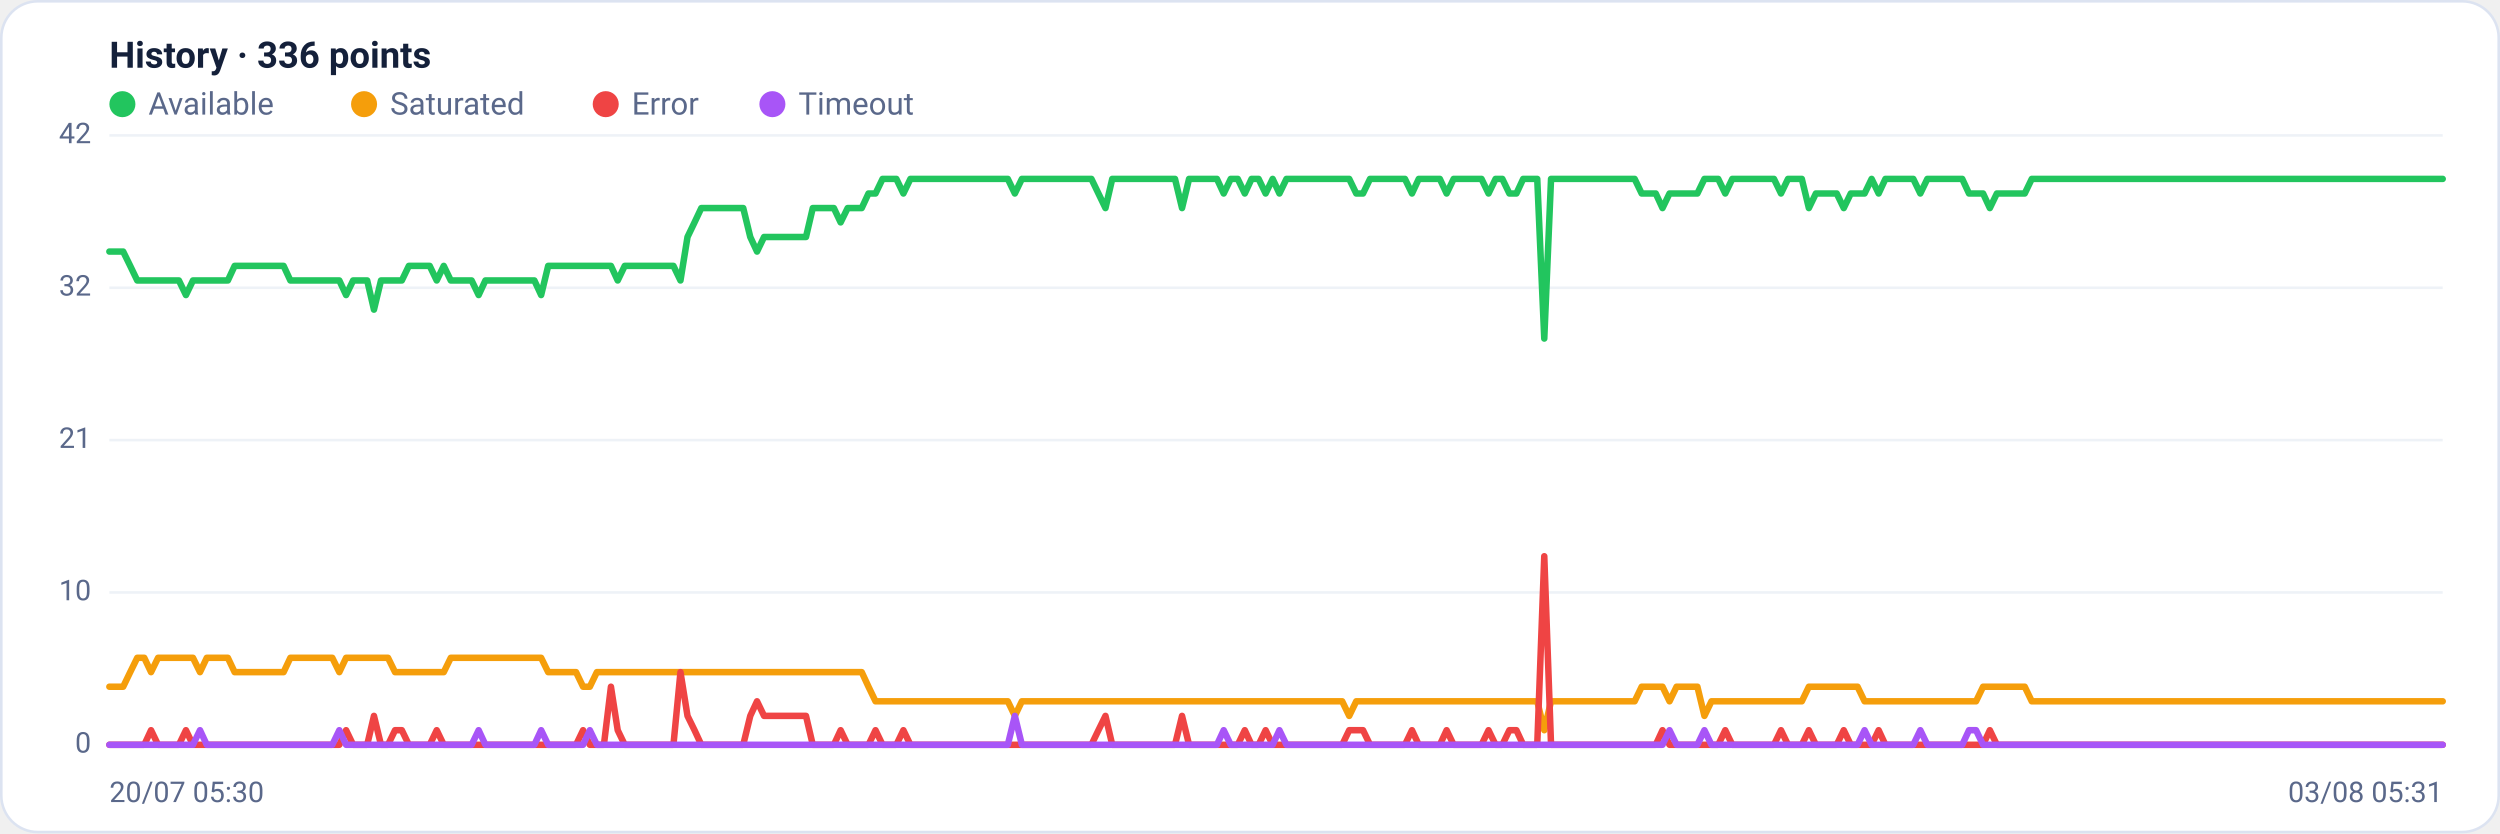
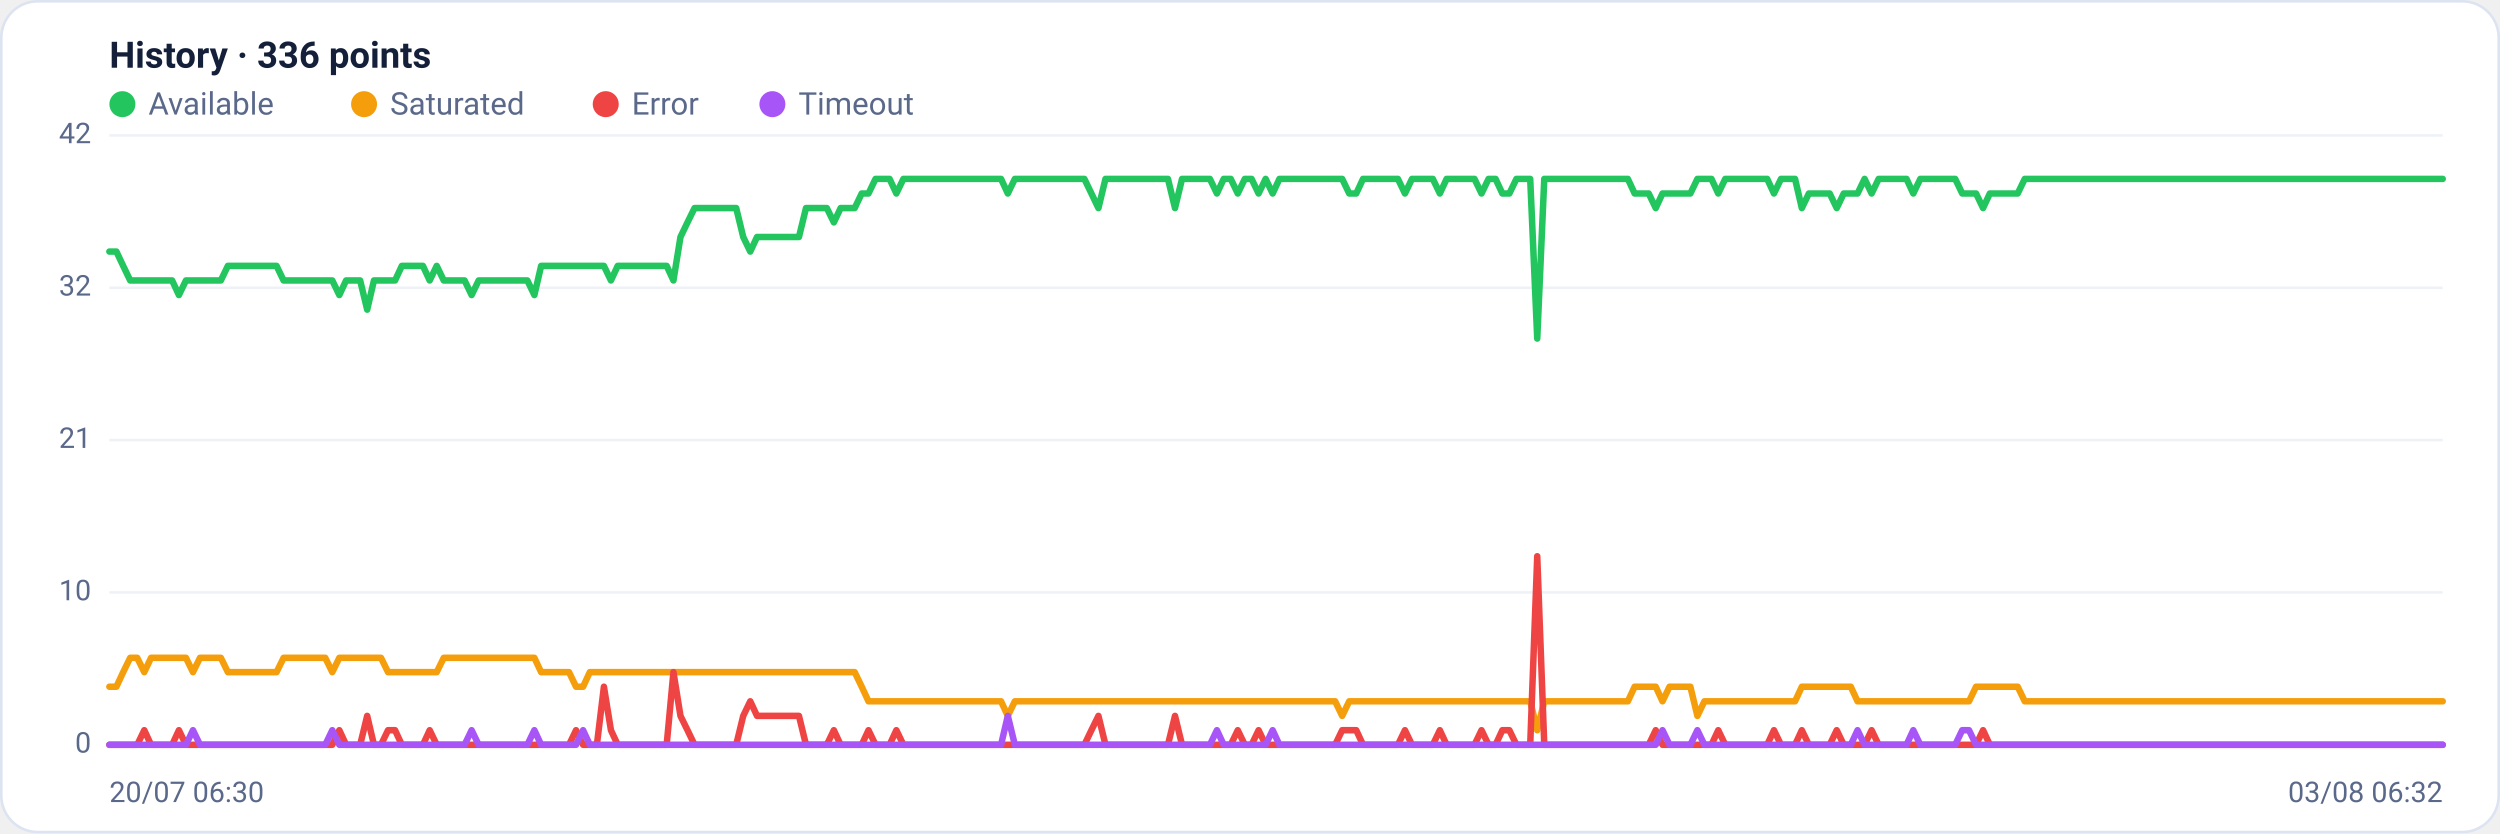
<svg xmlns="http://www.w3.org/2000/svg" viewBox="0 0 960 320" width="960" height="320" font-family="Segoe UI, system-ui, -apple-system, Roboto, Helvetica, Arial, sans-serif" role="img" aria-label="Availability history per region">
  <rect x="0.5" y="0.5" width="959" height="319" rx="14" fill="#ffffff" stroke="#dce3f1" />
  <text x="42" y="26" font-size="14" font-weight="600" fill="#14203a">History · 336 points</text>
  <circle cx="47" cy="40" r="5" fill="#22c55e" />
  <text x="57" y="44" font-size="12" fill="#5a688a">Available</text>
  <circle cx="139.8" cy="40" r="5" fill="#f59e0b" />
  <text x="149.8" y="44" font-size="12" fill="#5a688a">Saturated</text>
  <circle cx="232.6" cy="40" r="5" fill="#ef4444" />
  <text x="242.6" y="44" font-size="12" fill="#5a688a">Error</text>
  <circle cx="296.6" cy="40" r="5" fill="#a855f7" />
  <text x="306.6" y="44" font-size="12" fill="#5a688a">Timeout</text>
  <line x1="42" y1="286.0" x2="938" y2="286.0" stroke="#eef2f7" stroke-width="1" />
  <text x="35" y="289.0" text-anchor="end" font-size="11" fill="#5a688a">0</text>
  <line x1="42" y1="227.5" x2="938" y2="227.5" stroke="#eef2f7" stroke-width="1" />
  <text x="35" y="230.5" text-anchor="end" font-size="11" fill="#5a688a">10</text>
  <line x1="42" y1="169.0" x2="938" y2="169.0" stroke="#eef2f7" stroke-width="1" />
  <text x="35" y="172.0" text-anchor="end" font-size="11" fill="#5a688a">21</text>
  <line x1="42" y1="110.5" x2="938" y2="110.5" stroke="#eef2f7" stroke-width="1" />
  <text x="35" y="113.5" text-anchor="end" font-size="11" fill="#5a688a">32</text>
  <line x1="42" y1="52.0" x2="938" y2="52.0" stroke="#eef2f7" stroke-width="1" />
  <text x="35" y="55.0" text-anchor="end" font-size="11" fill="#5a688a">42</text>
-   <polyline fill="none" stroke="#22c55e" stroke-width="2.5" stroke-linejoin="round" stroke-linecap="round" points="42.0,96.6 44.7,96.6 47.3,96.6 50.0,102.1 52.7,107.7 55.4,107.7 58.0,107.7 60.7,107.7 63.4,107.7 66.1,107.7 68.7,107.7 71.4,113.3 74.1,107.7 76.8,107.7 79.4,107.7 82.1,107.7 84.8,107.7 87.5,107.7 90.1,102.1 92.8,102.1 95.5,102.1 98.2,102.1 100.8,102.1 103.5,102.1 106.2,102.1 108.9,102.1 111.5,107.7 114.2,107.7 116.9,107.7 119.6,107.7 122.2,107.7 124.9,107.7 127.6,107.7 130.3,107.7 132.9,113.3 135.6,107.7 138.3,107.7 141.0,107.7 143.6,118.9 146.3,107.7 149.0,107.7 151.7,107.7 154.3,107.7 157.0,102.1 159.7,102.1 162.4,102.1 165.0,102.1 167.7,107.7 170.4,102.1 173.1,107.7 175.7,107.7 178.4,107.7 181.1,107.7 183.8,113.3 186.4,107.7 189.1,107.7 191.8,107.7 194.5,107.7 197.1,107.7 199.8,107.7 202.5,107.7 205.2,107.7 207.8,113.3 210.5,102.1 213.2,102.1 215.9,102.1 218.5,102.1 221.2,102.1 223.9,102.1 226.5,102.1 229.2,102.1 231.9,102.1 234.6,102.1 237.2,107.7 239.9,102.1 242.6,102.1 245.3,102.1 247.9,102.1 250.6,102.1 253.3,102.1 256.0,102.1 258.6,102.1 261.3,107.7 264.0,91.0 266.7,85.4 269.3,79.9 272.0,79.9 274.7,79.9 277.4,79.9 280.0,79.9 282.7,79.9 285.4,79.9 288.1,91.0 290.7,96.6 293.4,91.0 296.1,91.0 298.8,91.0 301.4,91.0 304.1,91.0 306.8,91.0 309.5,91.0 312.1,79.9 314.8,79.9 317.5,79.9 320.2,79.9 322.8,85.4 325.5,79.9 328.2,79.9 330.9,79.9 333.5,74.3 336.2,74.3 338.9,68.7 341.6,68.7 344.2,68.7 346.9,74.3 349.6,68.7 352.3,68.7 354.9,68.7 357.6,68.7 360.3,68.7 363.0,68.7 365.6,68.7 368.3,68.7 371.0,68.7 373.7,68.7 376.3,68.7 379.0,68.7 381.7,68.7 384.4,68.7 387.0,68.7 389.7,74.3 392.4,68.7 395.1,68.7 397.7,68.7 400.4,68.7 403.1,68.7 405.7,68.7 408.4,68.7 411.1,68.7 413.8,68.7 416.4,68.7 419.1,68.7 421.8,74.3 424.5,79.9 427.1,68.7 429.8,68.7 432.5,68.7 435.2,68.7 437.8,68.7 440.5,68.7 443.2,68.7 445.9,68.7 448.5,68.7 451.2,68.7 453.9,79.9 456.6,68.7 459.2,68.7 461.9,68.7 464.6,68.7 467.3,68.7 469.9,74.3 472.6,68.7 475.3,68.7 478.0,74.3 480.6,68.7 483.3,68.7 486.0,74.3 488.7,68.7 491.3,74.3 494.0,68.7 496.7,68.7 499.4,68.7 502.0,68.7 504.7,68.7 507.4,68.7 510.1,68.7 512.7,68.7 515.4,68.7 518.1,68.7 520.8,74.3 523.4,74.3 526.1,68.7 528.8,68.7 531.5,68.7 534.1,68.7 536.8,68.7 539.5,68.7 542.2,74.3 544.8,68.7 547.5,68.7 550.2,68.7 552.9,68.7 555.5,74.3 558.2,68.7 560.9,68.7 563.6,68.7 566.2,68.7 568.9,68.7 571.6,74.3 574.3,68.7 576.9,68.7 579.6,74.3 582.3,74.3 584.9,68.7 587.6,68.7 590.3,68.7 593.0,130.0 595.6,68.7 598.3,68.7 601.0,68.7 603.7,68.7 606.3,68.7 609.0,68.7 611.7,68.7 614.4,68.7 617.0,68.7 619.7,68.7 622.4,68.7 625.1,68.7 627.7,68.7 630.4,74.3 633.1,74.3 635.8,74.3 638.4,79.9 641.1,74.3 643.8,74.3 646.5,74.3 649.1,74.3 651.8,74.3 654.5,68.7 657.2,68.7 659.8,68.7 662.5,74.3 665.2,68.7 667.9,68.7 670.5,68.7 673.2,68.7 675.9,68.7 678.6,68.7 681.2,68.7 683.9,74.3 686.6,68.7 689.3,68.7 691.9,68.7 694.6,79.9 697.3,74.3 700.0,74.3 702.6,74.3 705.3,74.3 708.0,79.9 710.7,74.3 713.3,74.3 716.0,74.3 718.7,68.7 721.4,74.3 724.0,68.7 726.7,68.7 729.4,68.7 732.1,68.7 734.7,68.7 737.4,74.3 740.1,68.7 742.8,68.7 745.4,68.7 748.1,68.7 750.8,68.7 753.5,68.7 756.1,74.3 758.8,74.3 761.5,74.3 764.1,79.9 766.8,74.3 769.5,74.3 772.2,74.3 774.8,74.3 777.5,74.3 780.2,68.7 782.9,68.7 785.5,68.7 788.2,68.7 790.9,68.7 793.6,68.7 796.2,68.7 798.9,68.7 801.6,68.7 804.3,68.7 806.9,68.7 809.6,68.7 812.3,68.7 815.0,68.7 817.6,68.7 820.3,68.7 823.0,68.7 825.7,68.7 828.3,68.7 831.0,68.7 833.7,68.7 836.4,68.7 839.0,68.7 841.7,68.7 844.4,68.7 847.1,68.7 849.7,68.7 852.4,68.7 855.1,68.7 857.8,68.7 860.4,68.7 863.1,68.7 865.8,68.7 868.5,68.7 871.1,68.7 873.8,68.7 876.5,68.7 879.2,68.7 881.8,68.7 884.5,68.7 887.2,68.7 889.9,68.7 892.5,68.7 895.2,68.7 897.9,68.7 900.6,68.7 903.2,68.7 905.9,68.7 908.6,68.7 911.3,68.7 913.9,68.7 916.6,68.7 919.3,68.7 922.0,68.7 924.6,68.7 927.3,68.7 930.0,68.7 932.7,68.7 935.3,68.7 938.0,68.7" />
-   <polyline fill="none" stroke="#f59e0b" stroke-width="2.5" stroke-linejoin="round" stroke-linecap="round" points="42.0,263.7 44.7,263.7 47.3,263.7 50.0,258.1 52.7,252.6 55.4,252.6 58.0,258.1 60.7,252.6 63.4,252.6 66.1,252.6 68.7,252.6 71.4,252.6 74.1,252.6 76.8,258.1 79.4,252.6 82.1,252.6 84.8,252.6 87.5,252.6 90.1,258.1 92.8,258.1 95.5,258.1 98.2,258.1 100.8,258.1 103.5,258.1 106.2,258.1 108.9,258.1 111.5,252.6 114.2,252.6 116.9,252.6 119.6,252.6 122.2,252.6 124.9,252.6 127.6,252.6 130.3,258.1 132.9,252.6 135.6,252.6 138.3,252.6 141.0,252.6 143.6,252.6 146.3,252.6 149.0,252.6 151.7,258.1 154.3,258.1 157.0,258.1 159.7,258.1 162.4,258.1 165.0,258.1 167.7,258.1 170.4,258.1 173.1,252.6 175.7,252.6 178.4,252.6 181.1,252.6 183.8,252.6 186.4,252.6 189.1,252.6 191.8,252.6 194.5,252.6 197.1,252.6 199.8,252.6 202.5,252.6 205.2,252.6 207.8,252.6 210.5,258.1 213.2,258.1 215.9,258.1 218.5,258.1 221.2,258.1 223.9,263.7 226.5,263.7 229.2,258.1 231.9,258.1 234.6,258.1 237.2,258.1 239.9,258.1 242.6,258.1 245.3,258.1 247.9,258.1 250.6,258.1 253.3,258.1 256.0,258.1 258.6,258.1 261.3,258.1 264.0,258.1 266.7,258.1 269.3,258.1 272.0,258.1 274.7,258.1 277.4,258.1 280.0,258.1 282.7,258.1 285.4,258.1 288.1,258.1 290.7,258.1 293.4,258.1 296.1,258.1 298.8,258.1 301.4,258.1 304.1,258.1 306.8,258.1 309.5,258.1 312.1,258.1 314.8,258.1 317.5,258.1 320.2,258.1 322.8,258.1 325.5,258.1 328.2,258.1 330.9,258.1 333.5,263.7 336.2,269.3 338.9,269.3 341.6,269.3 344.2,269.3 346.9,269.3 349.6,269.3 352.3,269.3 354.9,269.3 357.6,269.3 360.3,269.3 363.0,269.3 365.6,269.3 368.3,269.3 371.0,269.3 373.7,269.3 376.3,269.3 379.0,269.3 381.7,269.3 384.4,269.3 387.0,269.3 389.7,274.9 392.4,269.3 395.1,269.3 397.7,269.3 400.4,269.3 403.1,269.3 405.7,269.3 408.4,269.3 411.1,269.3 413.8,269.3 416.4,269.3 419.1,269.3 421.8,269.3 424.5,269.3 427.1,269.3 429.8,269.3 432.5,269.3 435.2,269.3 437.8,269.3 440.5,269.3 443.2,269.3 445.9,269.3 448.5,269.3 451.2,269.3 453.9,269.3 456.6,269.3 459.2,269.3 461.9,269.3 464.6,269.3 467.3,269.3 469.9,269.3 472.6,269.3 475.3,269.3 478.0,269.3 480.6,269.3 483.3,269.3 486.0,269.3 488.7,269.3 491.3,269.3 494.0,269.3 496.7,269.3 499.4,269.3 502.0,269.3 504.7,269.3 507.4,269.3 510.1,269.3 512.7,269.3 515.4,269.3 518.1,274.9 520.8,269.3 523.4,269.3 526.1,269.3 528.8,269.3 531.5,269.3 534.1,269.3 536.8,269.3 539.5,269.3 542.2,269.3 544.8,269.3 547.5,269.3 550.2,269.3 552.9,269.3 555.5,269.3 558.2,269.3 560.9,269.3 563.6,269.3 566.2,269.3 568.9,269.3 571.6,269.3 574.3,269.3 576.9,269.3 579.6,269.3 582.3,269.3 584.9,269.3 587.6,269.3 590.3,269.3 593.0,280.4 595.6,269.3 598.3,269.3 601.0,269.3 603.7,269.3 606.3,269.3 609.0,269.3 611.7,269.3 614.4,269.3 617.0,269.3 619.7,269.3 622.4,269.3 625.1,269.3 627.7,269.3 630.4,263.7 633.1,263.7 635.8,263.7 638.4,263.7 641.1,269.3 643.8,263.7 646.5,263.7 649.1,263.7 651.8,263.7 654.5,274.9 657.2,269.3 659.8,269.3 662.5,269.3 665.2,269.3 667.9,269.3 670.5,269.3 673.2,269.3 675.9,269.3 678.6,269.3 681.2,269.3 683.9,269.3 686.6,269.3 689.3,269.3 691.9,269.3 694.6,263.7 697.3,263.7 700.0,263.7 702.6,263.7 705.3,263.7 708.0,263.7 710.7,263.7 713.3,263.7 716.0,269.3 718.7,269.3 721.4,269.3 724.0,269.3 726.7,269.3 729.4,269.3 732.1,269.3 734.7,269.3 737.4,269.3 740.1,269.3 742.8,269.3 745.4,269.3 748.1,269.3 750.8,269.3 753.5,269.3 756.1,269.3 758.8,269.3 761.5,263.7 764.1,263.7 766.8,263.7 769.5,263.7 772.2,263.7 774.8,263.7 777.5,263.7 780.2,269.3 782.9,269.3 785.5,269.3 788.2,269.3 790.9,269.3 793.6,269.3 796.2,269.3 798.9,269.3 801.6,269.3 804.3,269.3 806.9,269.3 809.6,269.3 812.3,269.3 815.0,269.3 817.6,269.3 820.3,269.3 823.0,269.3 825.7,269.3 828.3,269.3 831.0,269.3 833.7,269.3 836.4,269.3 839.0,269.3 841.7,269.3 844.4,269.3 847.1,269.3 849.7,269.3 852.4,269.3 855.1,269.3 857.8,269.3 860.4,269.3 863.1,269.3 865.8,269.3 868.5,269.3 871.1,269.3 873.8,269.3 876.5,269.3 879.2,269.3 881.8,269.3 884.5,269.3 887.2,269.3 889.9,269.3 892.5,269.3 895.2,269.3 897.9,269.3 900.6,269.3 903.2,269.3 905.9,269.3 908.6,269.3 911.3,269.3 913.9,269.3 916.6,269.3 919.3,269.3 922.0,269.3 924.6,269.3 927.3,269.3 930.0,269.3 932.7,269.3 935.3,269.3 938.0,269.3" />
-   <polyline fill="none" stroke="#ef4444" stroke-width="2.5" stroke-linejoin="round" stroke-linecap="round" points="42.0,286.0 44.7,286.0 47.3,286.0 50.0,286.0 52.7,286.0 55.4,286.0 58.0,280.4 60.7,286.0 63.4,286.0 66.1,286.0 68.7,286.0 71.4,280.4 74.1,286.0 76.8,286.0 79.4,286.0 82.1,286.0 84.8,286.0 87.5,286.0 90.1,286.0 92.8,286.0 95.5,286.0 98.2,286.0 100.8,286.0 103.5,286.0 106.2,286.0 108.9,286.0 111.5,286.0 114.2,286.0 116.9,286.0 119.6,286.0 122.2,286.0 124.9,286.0 127.6,286.0 130.3,286.0 132.9,280.4 135.6,286.0 138.3,286.0 141.0,286.0 143.6,274.9 146.3,286.0 149.0,286.0 151.7,280.4 154.3,280.4 157.0,286.0 159.7,286.0 162.4,286.0 165.0,286.0 167.7,280.4 170.4,286.0 173.1,286.0 175.7,286.0 178.4,286.0 181.1,286.0 183.8,286.0 186.4,286.0 189.1,286.0 191.8,286.0 194.5,286.0 197.1,286.0 199.8,286.0 202.5,286.0 205.2,286.0 207.8,286.0 210.5,286.0 213.2,286.0 215.9,286.0 218.5,286.0 221.2,286.0 223.9,280.4 226.5,286.0 229.2,286.0 231.9,286.0 234.6,263.7 237.2,280.4 239.9,286.0 242.6,286.0 245.3,286.0 247.9,286.0 250.6,286.0 253.3,286.0 256.0,286.0 258.6,286.0 261.3,258.1 264.0,274.9 266.7,280.4 269.3,286.0 272.0,286.0 274.7,286.0 277.4,286.0 280.0,286.0 282.7,286.0 285.4,286.0 288.1,274.9 290.7,269.3 293.4,274.9 296.1,274.9 298.8,274.9 301.4,274.9 304.1,274.9 306.8,274.9 309.5,274.9 312.1,286.0 314.8,286.0 317.5,286.0 320.2,286.0 322.8,280.4 325.5,286.0 328.2,286.0 330.9,286.0 333.5,286.0 336.2,280.4 338.9,286.0 341.6,286.0 344.2,286.0 346.9,280.4 349.6,286.0 352.3,286.0 354.9,286.0 357.6,286.0 360.3,286.0 363.0,286.0 365.6,286.0 368.3,286.0 371.0,286.0 373.7,286.0 376.3,286.0 379.0,286.0 381.7,286.0 384.4,286.0 387.0,286.0 389.7,286.0 392.4,286.0 395.1,286.0 397.7,286.0 400.4,286.0 403.1,286.0 405.7,286.0 408.4,286.0 411.1,286.0 413.8,286.0 416.4,286.0 419.1,286.0 421.8,280.4 424.5,274.9 427.1,286.0 429.8,286.0 432.5,286.0 435.2,286.0 437.8,286.0 440.5,286.0 443.2,286.0 445.9,286.0 448.5,286.0 451.2,286.0 453.9,274.9 456.6,286.0 459.2,286.0 461.9,286.0 464.6,286.0 467.3,286.0 469.9,286.0 472.6,286.0 475.3,286.0 478.0,280.4 480.6,286.0 483.3,286.0 486.0,280.4 488.7,286.0 491.3,286.0 494.0,286.0 496.7,286.0 499.4,286.0 502.0,286.0 504.7,286.0 507.4,286.0 510.1,286.0 512.7,286.0 515.4,286.0 518.1,280.4 520.8,280.4 523.4,280.4 526.1,286.0 528.8,286.0 531.5,286.0 534.1,286.0 536.8,286.0 539.5,286.0 542.2,280.4 544.8,286.0 547.5,286.0 550.2,286.0 552.9,286.0 555.5,280.4 558.2,286.0 560.9,286.0 563.6,286.0 566.2,286.0 568.9,286.0 571.6,280.4 574.3,286.0 576.9,286.0 579.6,280.4 582.3,280.4 584.9,286.0 587.6,286.0 590.3,286.0 593.0,213.6 595.6,286.0 598.3,286.0 601.0,286.0 603.7,286.0 606.3,286.0 609.0,286.0 611.7,286.0 614.4,286.0 617.0,286.0 619.7,286.0 622.4,286.0 625.1,286.0 627.7,286.0 630.4,286.0 633.1,286.0 635.8,286.0 638.4,280.4 641.1,286.0 643.8,286.0 646.5,286.0 649.1,286.0 651.8,286.0 654.5,286.0 657.2,286.0 659.8,286.0 662.5,280.4 665.2,286.0 667.9,286.0 670.5,286.0 673.2,286.0 675.9,286.0 678.6,286.0 681.2,286.0 683.9,280.4 686.6,286.0 689.3,286.0 691.9,286.0 694.6,280.4 697.3,286.0 700.0,286.0 702.6,286.0 705.3,286.0 708.0,280.4 710.7,286.0 713.3,286.0 716.0,286.0 718.7,286.0 721.4,280.4 724.0,286.0 726.7,286.0 729.4,286.0 732.1,286.0 734.7,286.0 737.4,286.0 740.1,286.0 742.8,286.0 745.4,286.0 748.1,286.0 750.8,286.0 753.5,286.0 756.1,286.0 758.8,286.0 761.5,286.0 764.1,280.4 766.8,286.0 769.5,286.0 772.2,286.0 774.8,286.0 777.5,286.0 780.2,286.0 782.9,286.0 785.5,286.0 788.2,286.0 790.9,286.0 793.6,286.0 796.2,286.0 798.9,286.0 801.6,286.0 804.3,286.0 806.9,286.0 809.6,286.0 812.3,286.0 815.0,286.0 817.6,286.0 820.3,286.0 823.0,286.0 825.7,286.0 828.3,286.0 831.0,286.0 833.7,286.0 836.4,286.0 839.0,286.0 841.7,286.0 844.4,286.0 847.1,286.0 849.7,286.0 852.4,286.0 855.1,286.0 857.8,286.0 860.4,286.0 863.1,286.0 865.8,286.0 868.5,286.0 871.1,286.0 873.8,286.0 876.5,286.0 879.2,286.0 881.8,286.0 884.5,286.0 887.2,286.0 889.9,286.0 892.5,286.0 895.2,286.0 897.9,286.0 900.6,286.0 903.2,286.0 905.9,286.0 908.6,286.0 911.3,286.0 913.9,286.0 916.6,286.0 919.3,286.0 922.0,286.0 924.6,286.0 927.3,286.0 930.0,286.0 932.7,286.0 935.3,286.0 938.0,286.0" />
-   <polyline fill="none" stroke="#a855f7" stroke-width="2.5" stroke-linejoin="round" stroke-linecap="round" points="42.0,286.0 44.7,286.0 47.3,286.0 50.0,286.0 52.7,286.0 55.4,286.0 58.0,286.0 60.7,286.0 63.4,286.0 66.1,286.0 68.7,286.0 71.4,286.0 74.1,286.0 76.8,280.4 79.4,286.0 82.1,286.0 84.8,286.0 87.5,286.0 90.1,286.0 92.8,286.0 95.5,286.0 98.2,286.0 100.8,286.0 103.5,286.0 106.2,286.0 108.9,286.0 111.5,286.0 114.2,286.0 116.9,286.0 119.6,286.0 122.2,286.0 124.9,286.0 127.6,286.0 130.3,280.4 132.9,286.0 135.6,286.0 138.3,286.0 141.0,286.0 143.6,286.0 146.3,286.0 149.0,286.0 151.7,286.0 154.3,286.0 157.0,286.0 159.7,286.0 162.4,286.0 165.0,286.0 167.7,286.0 170.4,286.0 173.1,286.0 175.7,286.0 178.4,286.0 181.1,286.0 183.8,280.4 186.4,286.0 189.1,286.0 191.8,286.0 194.5,286.0 197.1,286.0 199.8,286.0 202.5,286.0 205.2,286.0 207.8,280.4 210.5,286.0 213.2,286.0 215.9,286.0 218.5,286.0 221.2,286.0 223.9,286.0 226.5,280.4 229.2,286.0 231.9,286.0 234.6,286.0 237.2,286.0 239.9,286.0 242.6,286.0 245.3,286.0 247.9,286.0 250.6,286.0 253.3,286.0 256.0,286.0 258.6,286.0 261.3,286.0 264.0,286.0 266.7,286.0 269.3,286.0 272.0,286.0 274.7,286.0 277.4,286.0 280.0,286.0 282.7,286.0 285.4,286.0 288.1,286.0 290.7,286.0 293.4,286.0 296.1,286.0 298.8,286.0 301.4,286.0 304.1,286.0 306.8,286.0 309.5,286.0 312.1,286.0 314.8,286.0 317.5,286.0 320.2,286.0 322.8,286.0 325.5,286.0 328.2,286.0 330.9,286.0 333.5,286.0 336.2,286.0 338.9,286.0 341.6,286.0 344.2,286.0 346.9,286.0 349.6,286.0 352.3,286.0 354.9,286.0 357.6,286.0 360.3,286.0 363.0,286.0 365.6,286.0 368.3,286.0 371.0,286.0 373.7,286.0 376.3,286.0 379.0,286.0 381.7,286.0 384.4,286.0 387.0,286.0 389.7,274.9 392.4,286.0 395.1,286.0 397.7,286.0 400.4,286.0 403.1,286.0 405.7,286.0 408.4,286.0 411.1,286.0 413.8,286.0 416.4,286.0 419.1,286.0 421.8,286.0 424.5,286.0 427.1,286.0 429.8,286.0 432.5,286.0 435.2,286.0 437.8,286.0 440.5,286.0 443.2,286.0 445.9,286.0 448.5,286.0 451.2,286.0 453.9,286.0 456.6,286.0 459.2,286.0 461.9,286.0 464.6,286.0 467.3,286.0 469.9,280.4 472.6,286.0 475.3,286.0 478.0,286.0 480.6,286.0 483.3,286.0 486.0,286.0 488.7,286.0 491.3,280.4 494.0,286.0 496.7,286.0 499.4,286.0 502.0,286.0 504.7,286.0 507.4,286.0 510.1,286.0 512.7,286.0 515.4,286.0 518.1,286.0 520.8,286.0 523.4,286.0 526.1,286.0 528.8,286.0 531.5,286.0 534.1,286.0 536.8,286.0 539.5,286.0 542.2,286.0 544.8,286.0 547.5,286.0 550.2,286.0 552.9,286.0 555.5,286.0 558.2,286.0 560.9,286.0 563.6,286.0 566.2,286.0 568.9,286.0 571.6,286.0 574.3,286.0 576.9,286.0 579.6,286.0 582.3,286.0 584.9,286.0 587.6,286.0 590.3,286.0 593.0,286.0 595.6,286.0 598.3,286.0 601.0,286.0 603.7,286.0 606.3,286.0 609.0,286.0 611.7,286.0 614.4,286.0 617.0,286.0 619.7,286.0 622.4,286.0 625.1,286.0 627.7,286.0 630.4,286.0 633.1,286.0 635.8,286.0 638.4,286.0 641.1,280.4 643.8,286.0 646.5,286.0 649.1,286.0 651.8,286.0 654.5,280.4 657.2,286.0 659.8,286.0 662.5,286.0 665.2,286.0 667.9,286.0 670.5,286.0 673.2,286.0 675.9,286.0 678.6,286.0 681.2,286.0 683.9,286.0 686.6,286.0 689.3,286.0 691.9,286.0 694.6,286.0 697.3,286.0 700.0,286.0 702.6,286.0 705.3,286.0 708.0,286.0 710.7,286.0 713.3,286.0 716.0,280.4 718.7,286.0 721.4,286.0 724.0,286.0 726.7,286.0 729.4,286.0 732.1,286.0 734.7,286.0 737.4,280.4 740.1,286.0 742.8,286.0 745.4,286.0 748.1,286.0 750.8,286.0 753.5,286.0 756.1,280.4 758.8,280.4 761.5,286.0 764.1,286.0 766.8,286.0 769.5,286.0 772.2,286.0 774.8,286.0 777.5,286.0 780.2,286.0 782.9,286.0 785.5,286.0 788.2,286.0 790.9,286.0 793.6,286.0 796.2,286.0 798.9,286.0 801.6,286.0 804.3,286.0 806.9,286.0 809.6,286.0 812.3,286.0 815.0,286.0 817.6,286.0 820.3,286.0 823.0,286.0 825.7,286.0 828.3,286.0 831.0,286.0 833.7,286.0 836.4,286.0 839.0,286.0 841.7,286.0 844.4,286.0 847.1,286.0 849.7,286.0 852.4,286.0 855.1,286.0 857.8,286.0 860.4,286.0 863.1,286.0 865.8,286.0 868.5,286.0 871.1,286.0 873.8,286.0 876.5,286.0 879.2,286.0 881.8,286.0 884.5,286.0 887.2,286.0 889.9,286.0 892.5,286.0 895.2,286.0 897.9,286.0 900.6,286.0 903.2,286.0 905.9,286.0 908.6,286.0 911.3,286.0 913.9,286.0 916.6,286.0 919.3,286.0 922.0,286.0 924.6,286.0 927.3,286.0 930.0,286.0 932.7,286.0 935.3,286.0 938.0,286.0" />
-   <text x="42" y="308" font-size="11" fill="#5a688a">20/07 05:30</text>
-   <text x="938" y="308" text-anchor="end" font-size="11" fill="#5a688a">03/08 05:31</text>
+   <polyline fill="none" stroke="#22c55e" stroke-width="2.5" stroke-linejoin="round" stroke-linecap="round" points="42.0,96.6 44.7,96.6 47.3,102.1 50.0,107.7 52.7,107.7 55.4,107.7 58.0,107.7 60.7,107.7 63.4,107.7 66.1,107.7 68.7,113.3 71.4,107.7 74.1,107.7 76.8,107.7 79.4,107.7 82.1,107.7 84.8,107.7 87.5,102.1 90.1,102.1 92.8,102.1 95.5,102.1 98.2,102.1 100.8,102.1 103.5,102.1 106.2,102.1 108.9,107.7 111.5,107.7 114.2,107.7 116.9,107.7 119.6,107.7 122.2,107.7 124.9,107.7 127.6,107.7 130.3,113.3 132.9,107.7 135.6,107.7 138.3,107.7 141.0,118.9 143.6,107.7 146.3,107.7 149.0,107.7 151.7,107.7 154.3,102.1 157.0,102.1 159.7,102.1 162.4,102.1 165.0,107.7 167.7,102.1 170.4,107.7 173.1,107.7 175.7,107.7 178.4,107.7 181.1,113.3 183.8,107.7 186.4,107.7 189.1,107.7 191.8,107.7 194.5,107.7 197.1,107.7 199.8,107.7 202.5,107.7 205.2,113.3 207.8,102.1 210.5,102.1 213.2,102.1 215.9,102.1 218.5,102.1 221.2,102.1 223.9,102.1 226.5,102.1 229.2,102.1 231.9,102.1 234.6,107.7 237.2,102.1 239.9,102.1 242.6,102.1 245.3,102.1 247.9,102.1 250.6,102.1 253.3,102.1 256.0,102.1 258.6,107.7 261.3,91.0 264.0,85.4 266.7,79.9 269.3,79.9 272.0,79.9 274.7,79.9 277.4,79.9 280.0,79.9 282.7,79.9 285.4,91.0 288.1,96.6 290.7,91.0 293.4,91.0 296.1,91.0 298.8,91.0 301.4,91.0 304.1,91.0 306.8,91.0 309.5,79.9 312.1,79.9 314.8,79.9 317.5,79.9 320.2,85.4 322.8,79.9 325.5,79.9 328.2,79.9 330.9,74.3 333.5,74.3 336.2,68.7 338.9,68.7 341.6,68.7 344.2,74.3 346.9,68.7 349.6,68.7 352.3,68.7 354.9,68.7 357.6,68.7 360.3,68.7 363.0,68.7 365.6,68.7 368.3,68.7 371.0,68.7 373.7,68.7 376.3,68.7 379.0,68.7 381.7,68.7 384.4,68.7 387.0,74.3 389.7,68.7 392.4,68.7 395.1,68.7 397.7,68.7 400.4,68.7 403.1,68.7 405.7,68.7 408.4,68.7 411.1,68.7 413.8,68.7 416.4,68.7 419.1,74.3 421.8,79.9 424.5,68.7 427.1,68.7 429.8,68.7 432.5,68.7 435.2,68.7 437.8,68.7 440.5,68.7 443.2,68.7 445.9,68.7 448.5,68.7 451.2,79.9 453.9,68.7 456.6,68.7 459.2,68.7 461.9,68.7 464.6,68.7 467.3,74.3 469.9,68.7 472.6,68.7 475.3,74.3 478.0,68.7 480.6,68.7 483.3,74.3 486.0,68.7 488.7,74.3 491.3,68.7 494.0,68.7 496.7,68.7 499.4,68.7 502.0,68.7 504.7,68.7 507.4,68.7 510.1,68.7 512.7,68.7 515.4,68.7 518.1,74.3 520.8,74.3 523.4,68.7 526.1,68.7 528.8,68.7 531.5,68.7 534.1,68.7 536.8,68.7 539.5,74.3 542.2,68.7 544.8,68.7 547.5,68.7 550.2,68.7 552.9,74.3 555.5,68.7 558.2,68.7 560.9,68.7 563.6,68.7 566.2,68.7 568.9,74.3 571.6,68.7 574.3,68.7 576.9,74.3 579.6,74.3 582.3,68.7 584.9,68.7 587.6,68.7 590.3,130.0 593.0,68.7 595.6,68.7 598.3,68.7 601.0,68.7 603.7,68.7 606.3,68.7 609.0,68.7 611.7,68.7 614.4,68.7 617.0,68.7 619.7,68.7 622.4,68.7 625.1,68.7 627.7,74.3 630.4,74.3 633.1,74.3 635.8,79.9 638.4,74.3 641.1,74.3 643.8,74.3 646.5,74.3 649.1,74.3 651.8,68.7 654.5,68.7 657.2,68.7 659.8,74.3 662.5,68.7 665.2,68.7 667.9,68.7 670.5,68.7 673.2,68.7 675.9,68.7 678.6,68.7 681.2,74.3 683.9,68.7 686.6,68.7 689.3,68.7 691.9,79.9 694.6,74.3 697.3,74.3 700.0,74.3 702.6,74.3 705.3,79.9 708.0,74.3 710.7,74.3 713.3,74.3 716.0,68.7 718.7,74.3 721.4,68.7 724.0,68.7 726.7,68.7 729.4,68.7 732.1,68.7 734.7,74.3 737.4,68.7 740.1,68.7 742.8,68.7 745.4,68.7 748.1,68.7 750.8,68.7 753.5,74.3 756.1,74.3 758.8,74.3 761.5,79.9 764.1,74.3 766.8,74.3 769.5,74.3 772.2,74.3 774.8,74.3 777.5,68.7 780.2,68.7 782.9,68.7 785.5,68.7 788.2,68.7 790.9,68.7 793.6,68.7 796.2,68.7 798.9,68.7 801.6,68.7 804.3,68.7 806.9,68.7 809.6,68.7 812.3,68.7 815.0,68.7 817.6,68.7 820.3,68.7 823.0,68.7 825.7,68.7 828.3,68.7 831.0,68.7 833.7,68.7 836.4,68.7 839.0,68.7 841.7,68.7 844.4,68.7 847.1,68.7 849.7,68.7 852.4,68.7 855.1,68.7 857.8,68.7 860.4,68.7 863.1,68.7 865.8,68.7 868.5,68.7 871.1,68.7 873.8,68.7 876.5,68.7 879.2,68.7 881.8,68.7 884.5,68.7 887.2,68.7 889.9,68.7 892.5,68.7 895.2,68.7 897.9,68.7 900.6,68.7 903.2,68.7 905.9,68.7 908.6,68.7 911.3,68.7 913.9,68.7 916.6,68.7 919.3,68.7 922.0,68.7 924.6,68.7 927.3,68.7 930.0,68.7 932.7,68.7 935.3,68.7 938.0,68.7" />
+   <polyline fill="none" stroke="#f59e0b" stroke-width="2.5" stroke-linejoin="round" stroke-linecap="round" points="42.0,263.7 44.7,263.7 47.3,258.1 50.0,252.6 52.7,252.6 55.4,258.1 58.0,252.6 60.7,252.6 63.4,252.6 66.1,252.6 68.7,252.6 71.4,252.6 74.1,258.1 76.8,252.6 79.4,252.6 82.1,252.6 84.8,252.6 87.5,258.1 90.1,258.1 92.8,258.1 95.5,258.1 98.2,258.1 100.8,258.1 103.5,258.1 106.2,258.1 108.9,252.6 111.5,252.6 114.2,252.6 116.9,252.6 119.6,252.6 122.2,252.6 124.9,252.6 127.6,258.1 130.3,252.6 132.9,252.6 135.6,252.6 138.3,252.6 141.0,252.6 143.6,252.6 146.3,252.6 149.0,258.1 151.7,258.1 154.3,258.1 157.0,258.1 159.7,258.1 162.4,258.1 165.0,258.1 167.7,258.1 170.4,252.6 173.1,252.6 175.7,252.6 178.4,252.6 181.1,252.6 183.8,252.6 186.4,252.6 189.1,252.6 191.8,252.6 194.5,252.6 197.1,252.6 199.8,252.6 202.5,252.6 205.2,252.6 207.8,258.1 210.5,258.1 213.2,258.1 215.9,258.1 218.5,258.1 221.2,263.7 223.9,263.7 226.5,258.1 229.2,258.1 231.9,258.1 234.6,258.1 237.2,258.1 239.9,258.1 242.6,258.1 245.3,258.1 247.9,258.1 250.6,258.1 253.3,258.1 256.0,258.1 258.6,258.1 261.3,258.1 264.0,258.1 266.7,258.1 269.3,258.1 272.0,258.1 274.7,258.1 277.4,258.1 280.0,258.1 282.7,258.1 285.4,258.1 288.1,258.1 290.7,258.1 293.4,258.1 296.1,258.1 298.8,258.1 301.4,258.1 304.1,258.1 306.8,258.1 309.5,258.1 312.1,258.1 314.8,258.1 317.5,258.1 320.2,258.1 322.8,258.1 325.5,258.1 328.2,258.1 330.9,263.7 333.5,269.3 336.2,269.3 338.9,269.3 341.6,269.3 344.2,269.3 346.9,269.3 349.6,269.3 352.3,269.3 354.9,269.3 357.6,269.3 360.3,269.3 363.0,269.3 365.6,269.3 368.3,269.3 371.0,269.3 373.7,269.3 376.3,269.3 379.0,269.3 381.7,269.3 384.4,269.3 387.0,274.9 389.7,269.3 392.4,269.3 395.1,269.3 397.7,269.3 400.4,269.3 403.1,269.3 405.7,269.3 408.4,269.3 411.1,269.3 413.8,269.3 416.4,269.3 419.1,269.3 421.8,269.3 424.5,269.3 427.1,269.3 429.8,269.3 432.5,269.3 435.2,269.3 437.8,269.3 440.5,269.3 443.2,269.3 445.9,269.3 448.5,269.3 451.2,269.3 453.9,269.3 456.6,269.3 459.2,269.3 461.9,269.3 464.6,269.3 467.3,269.3 469.9,269.3 472.6,269.3 475.3,269.3 478.0,269.3 480.6,269.3 483.3,269.3 486.0,269.3 488.7,269.3 491.3,269.3 494.0,269.3 496.7,269.3 499.4,269.3 502.0,269.3 504.7,269.3 507.4,269.3 510.1,269.3 512.7,269.3 515.4,274.9 518.1,269.3 520.8,269.3 523.4,269.3 526.1,269.3 528.8,269.3 531.5,269.3 534.1,269.3 536.8,269.3 539.5,269.3 542.2,269.3 544.8,269.3 547.5,269.3 550.2,269.3 552.9,269.3 555.5,269.3 558.2,269.3 560.9,269.3 563.6,269.3 566.2,269.3 568.9,269.3 571.6,269.3 574.3,269.3 576.9,269.3 579.6,269.3 582.3,269.3 584.9,269.3 587.6,269.3 590.3,280.4 593.0,269.3 595.6,269.3 598.3,269.3 601.0,269.3 603.7,269.3 606.3,269.3 609.0,269.3 611.7,269.3 614.4,269.3 617.0,269.3 619.7,269.3 622.4,269.3 625.1,269.3 627.7,263.7 630.4,263.7 633.1,263.7 635.8,263.7 638.4,269.3 641.1,263.7 643.8,263.7 646.5,263.7 649.1,263.7 651.8,274.9 654.5,269.3 657.2,269.3 659.8,269.3 662.5,269.3 665.2,269.3 667.9,269.3 670.5,269.3 673.2,269.3 675.9,269.3 678.6,269.3 681.2,269.3 683.9,269.3 686.6,269.3 689.3,269.3 691.9,263.7 694.6,263.7 697.3,263.7 700.0,263.7 702.6,263.7 705.3,263.7 708.0,263.7 710.7,263.7 713.3,269.3 716.0,269.3 718.7,269.3 721.4,269.3 724.0,269.3 726.7,269.3 729.4,269.3 732.1,269.3 734.7,269.3 737.4,269.3 740.1,269.3 742.8,269.3 745.4,269.3 748.1,269.3 750.8,269.3 753.5,269.3 756.1,269.3 758.8,263.7 761.5,263.7 764.1,263.7 766.8,263.7 769.5,263.7 772.2,263.7 774.8,263.7 777.5,269.3 780.2,269.3 782.9,269.3 785.5,269.3 788.2,269.3 790.9,269.3 793.6,269.3 796.2,269.3 798.9,269.3 801.6,269.3 804.3,269.3 806.9,269.3 809.6,269.3 812.3,269.3 815.0,269.3 817.6,269.3 820.3,269.3 823.0,269.3 825.7,269.3 828.3,269.3 831.0,269.3 833.7,269.3 836.4,269.3 839.0,269.3 841.7,269.3 844.4,269.3 847.1,269.3 849.7,269.3 852.4,269.3 855.1,269.3 857.8,269.3 860.4,269.3 863.1,269.3 865.8,269.3 868.5,269.3 871.1,269.3 873.8,269.3 876.5,269.3 879.2,269.3 881.8,269.3 884.5,269.3 887.2,269.3 889.9,269.3 892.5,269.3 895.2,269.3 897.9,269.3 900.6,269.3 903.2,269.3 905.9,269.3 908.6,269.3 911.3,269.3 913.9,269.3 916.6,269.3 919.3,269.3 922.0,269.3 924.6,269.3 927.3,269.3 930.0,269.3 932.7,269.3 935.3,269.3 938.0,269.3" />
+   <polyline fill="none" stroke="#ef4444" stroke-width="2.5" stroke-linejoin="round" stroke-linecap="round" points="42.0,286.0 44.7,286.0 47.3,286.0 50.0,286.0 52.7,286.0 55.4,280.4 58.0,286.0 60.7,286.0 63.4,286.0 66.1,286.0 68.7,280.4 71.4,286.0 74.1,286.0 76.8,286.0 79.4,286.0 82.1,286.0 84.8,286.0 87.5,286.0 90.1,286.0 92.8,286.0 95.5,286.0 98.2,286.0 100.8,286.0 103.5,286.0 106.2,286.0 108.9,286.0 111.5,286.0 114.2,286.0 116.9,286.0 119.6,286.0 122.2,286.0 124.9,286.0 127.6,286.0 130.3,280.4 132.9,286.0 135.6,286.0 138.3,286.0 141.0,274.9 143.6,286.0 146.3,286.0 149.0,280.4 151.7,280.4 154.3,286.0 157.0,286.0 159.7,286.0 162.4,286.0 165.0,280.4 167.7,286.0 170.4,286.0 173.1,286.0 175.7,286.0 178.4,286.0 181.1,286.0 183.8,286.0 186.4,286.0 189.1,286.0 191.8,286.0 194.5,286.0 197.1,286.0 199.8,286.0 202.5,286.0 205.2,286.0 207.8,286.0 210.5,286.0 213.2,286.0 215.9,286.0 218.5,286.0 221.2,280.4 223.9,286.0 226.5,286.0 229.2,286.0 231.9,263.7 234.6,280.4 237.2,286.0 239.9,286.0 242.6,286.0 245.3,286.0 247.9,286.0 250.6,286.0 253.3,286.0 256.0,286.0 258.6,258.1 261.3,274.9 264.0,280.4 266.7,286.0 269.3,286.0 272.0,286.0 274.7,286.0 277.4,286.0 280.0,286.0 282.7,286.0 285.4,274.9 288.1,269.3 290.7,274.9 293.4,274.9 296.1,274.9 298.8,274.9 301.4,274.9 304.1,274.9 306.8,274.9 309.5,286.0 312.1,286.0 314.8,286.0 317.5,286.0 320.2,280.4 322.8,286.0 325.5,286.0 328.2,286.0 330.9,286.0 333.5,280.4 336.2,286.0 338.9,286.0 341.6,286.0 344.2,280.4 346.9,286.0 349.6,286.0 352.3,286.0 354.9,286.0 357.6,286.0 360.3,286.0 363.0,286.0 365.6,286.0 368.3,286.0 371.0,286.0 373.7,286.0 376.3,286.0 379.0,286.0 381.7,286.0 384.4,286.0 387.0,286.0 389.7,286.0 392.4,286.0 395.1,286.0 397.7,286.0 400.4,286.0 403.1,286.0 405.7,286.0 408.4,286.0 411.1,286.0 413.8,286.0 416.4,286.0 419.1,280.4 421.8,274.9 424.5,286.0 427.1,286.0 429.8,286.0 432.5,286.0 435.2,286.0 437.8,286.0 440.5,286.0 443.2,286.0 445.9,286.0 448.5,286.0 451.2,274.9 453.9,286.0 456.6,286.0 459.2,286.0 461.9,286.0 464.6,286.0 467.3,286.0 469.9,286.0 472.6,286.0 475.3,280.4 478.0,286.0 480.6,286.0 483.3,280.4 486.0,286.0 488.7,286.0 491.3,286.0 494.0,286.0 496.7,286.0 499.4,286.0 502.0,286.0 504.7,286.0 507.4,286.0 510.1,286.0 512.7,286.0 515.4,280.4 518.1,280.4 520.8,280.4 523.4,286.0 526.1,286.0 528.8,286.0 531.5,286.0 534.1,286.0 536.8,286.0 539.5,280.4 542.2,286.0 544.8,286.0 547.5,286.0 550.2,286.0 552.9,280.4 555.5,286.0 558.2,286.0 560.9,286.0 563.6,286.0 566.2,286.0 568.9,280.4 571.6,286.0 574.3,286.0 576.9,280.4 579.6,280.4 582.3,286.0 584.9,286.0 587.6,286.0 590.3,213.6 593.0,286.0 595.6,286.0 598.3,286.0 601.0,286.0 603.7,286.0 606.3,286.0 609.0,286.0 611.7,286.0 614.4,286.0 617.0,286.0 619.7,286.0 622.4,286.0 625.1,286.0 627.7,286.0 630.4,286.0 633.1,286.0 635.8,280.4 638.4,286.0 641.1,286.0 643.8,286.0 646.5,286.0 649.1,286.0 651.8,286.0 654.5,286.0 657.2,286.0 659.8,280.4 662.5,286.0 665.2,286.0 667.9,286.0 670.5,286.0 673.2,286.0 675.9,286.0 678.6,286.0 681.2,280.4 683.9,286.0 686.6,286.0 689.3,286.0 691.9,280.4 694.6,286.0 697.3,286.0 700.0,286.0 702.6,286.0 705.3,280.4 708.0,286.0 710.7,286.0 713.3,286.0 716.0,286.0 718.7,280.4 721.4,286.0 724.0,286.0 726.7,286.0 729.4,286.0 732.1,286.0 734.7,286.0 737.4,286.0 740.1,286.0 742.8,286.0 745.4,286.0 748.1,286.0 750.8,286.0 753.5,286.0 756.1,286.0 758.8,286.0 761.5,280.4 764.1,286.0 766.8,286.0 769.5,286.0 772.2,286.0 774.8,286.0 777.5,286.0 780.2,286.0 782.9,286.0 785.5,286.0 788.2,286.0 790.9,286.0 793.6,286.0 796.2,286.0 798.9,286.0 801.6,286.0 804.3,286.0 806.9,286.0 809.6,286.0 812.3,286.0 815.0,286.0 817.6,286.0 820.3,286.0 823.0,286.0 825.7,286.0 828.3,286.0 831.0,286.0 833.7,286.0 836.4,286.0 839.0,286.0 841.7,286.0 844.4,286.0 847.1,286.0 849.7,286.0 852.4,286.0 855.1,286.0 857.8,286.0 860.4,286.0 863.1,286.0 865.8,286.0 868.5,286.0 871.1,286.0 873.8,286.0 876.5,286.0 879.2,286.0 881.8,286.0 884.5,286.0 887.2,286.0 889.9,286.0 892.5,286.0 895.2,286.0 897.9,286.0 900.6,286.0 903.2,286.0 905.9,286.0 908.6,286.0 911.3,286.0 913.9,286.0 916.6,286.0 919.3,286.0 922.0,286.0 924.6,286.0 927.3,286.0 930.0,286.0 932.7,286.0 935.3,286.0 938.0,286.0" />
+   <polyline fill="none" stroke="#a855f7" stroke-width="2.5" stroke-linejoin="round" stroke-linecap="round" points="42.0,286.0 44.7,286.0 47.3,286.0 50.0,286.0 52.7,286.0 55.4,286.0 58.0,286.0 60.7,286.0 63.4,286.0 66.1,286.0 68.7,286.0 71.4,286.0 74.1,280.4 76.8,286.0 79.4,286.0 82.1,286.0 84.8,286.0 87.5,286.0 90.1,286.0 92.8,286.0 95.5,286.0 98.2,286.0 100.8,286.0 103.5,286.0 106.2,286.0 108.9,286.0 111.5,286.0 114.2,286.0 116.9,286.0 119.6,286.0 122.2,286.0 124.9,286.0 127.6,280.4 130.3,286.0 132.9,286.0 135.6,286.0 138.3,286.0 141.0,286.0 143.6,286.0 146.3,286.0 149.0,286.0 151.7,286.0 154.3,286.0 157.0,286.0 159.7,286.0 162.4,286.0 165.0,286.0 167.7,286.0 170.4,286.0 173.1,286.0 175.7,286.0 178.4,286.0 181.1,280.4 183.8,286.0 186.4,286.0 189.1,286.0 191.8,286.0 194.5,286.0 197.1,286.0 199.8,286.0 202.5,286.0 205.2,280.4 207.8,286.0 210.5,286.0 213.2,286.0 215.9,286.0 218.5,286.0 221.2,286.0 223.9,280.4 226.5,286.0 229.2,286.0 231.9,286.0 234.6,286.0 237.2,286.0 239.9,286.0 242.6,286.0 245.3,286.0 247.9,286.0 250.6,286.0 253.3,286.0 256.0,286.0 258.6,286.0 261.3,286.0 264.0,286.0 266.7,286.0 269.3,286.0 272.0,286.0 274.7,286.0 277.4,286.0 280.0,286.0 282.7,286.0 285.4,286.0 288.1,286.0 290.7,286.0 293.4,286.0 296.1,286.0 298.8,286.0 301.4,286.0 304.1,286.0 306.8,286.0 309.5,286.0 312.1,286.0 314.8,286.0 317.5,286.0 320.2,286.0 322.8,286.0 325.5,286.0 328.2,286.0 330.9,286.0 333.5,286.0 336.2,286.0 338.9,286.0 341.6,286.0 344.2,286.0 346.9,286.0 349.6,286.0 352.3,286.0 354.9,286.0 357.6,286.0 360.3,286.0 363.0,286.0 365.6,286.0 368.3,286.0 371.0,286.0 373.7,286.0 376.3,286.0 379.0,286.0 381.7,286.0 384.4,286.0 387.0,274.9 389.7,286.0 392.4,286.0 395.1,286.0 397.7,286.0 400.4,286.0 403.1,286.0 405.7,286.0 408.4,286.0 411.1,286.0 413.8,286.0 416.4,286.0 419.1,286.0 421.8,286.0 424.5,286.0 427.1,286.0 429.8,286.0 432.5,286.0 435.2,286.0 437.8,286.0 440.5,286.0 443.2,286.0 445.9,286.0 448.5,286.0 451.2,286.0 453.9,286.0 456.6,286.0 459.2,286.0 461.9,286.0 464.6,286.0 467.3,280.4 469.9,286.0 472.6,286.0 475.3,286.0 478.0,286.0 480.6,286.0 483.3,286.0 486.0,286.0 488.7,280.4 491.3,286.0 494.0,286.0 496.7,286.0 499.4,286.0 502.0,286.0 504.7,286.0 507.4,286.0 510.1,286.0 512.7,286.0 515.4,286.0 518.1,286.0 520.8,286.0 523.4,286.0 526.1,286.0 528.8,286.0 531.5,286.0 534.1,286.0 536.8,286.0 539.5,286.0 542.2,286.0 544.8,286.0 547.5,286.0 550.2,286.0 552.9,286.0 555.5,286.0 558.2,286.0 560.9,286.0 563.6,286.0 566.2,286.0 568.9,286.0 571.6,286.0 574.3,286.0 576.9,286.0 579.6,286.0 582.3,286.0 584.9,286.0 587.6,286.0 590.3,286.0 593.0,286.0 595.6,286.0 598.3,286.0 601.0,286.0 603.7,286.0 606.3,286.0 609.0,286.0 611.7,286.0 614.4,286.0 617.0,286.0 619.7,286.0 622.4,286.0 625.1,286.0 627.7,286.0 630.4,286.0 633.1,286.0 635.8,286.0 638.4,280.4 641.1,286.0 643.8,286.0 646.5,286.0 649.1,286.0 651.8,280.4 654.5,286.0 657.2,286.0 659.8,286.0 662.5,286.0 665.2,286.0 667.9,286.0 670.5,286.0 673.2,286.0 675.9,286.0 678.6,286.0 681.2,286.0 683.9,286.0 686.6,286.0 689.3,286.0 691.9,286.0 694.6,286.0 697.3,286.0 700.0,286.0 702.6,286.0 705.3,286.0 708.0,286.0 710.7,286.0 713.3,280.4 716.0,286.0 718.7,286.0 721.4,286.0 724.0,286.0 726.7,286.0 729.4,286.0 732.1,286.0 734.7,280.4 737.4,286.0 740.1,286.0 742.8,286.0 745.4,286.0 748.1,286.0 750.8,286.0 753.5,280.4 756.1,280.4 758.8,286.0 761.5,286.0 764.1,286.0 766.8,286.0 769.5,286.0 772.2,286.0 774.8,286.0 777.5,286.0 780.2,286.0 782.9,286.0 785.5,286.0 788.2,286.0 790.9,286.0 793.6,286.0 796.2,286.0 798.9,286.0 801.6,286.0 804.3,286.0 806.9,286.0 809.6,286.0 812.3,286.0 815.0,286.0 817.6,286.0 820.3,286.0 823.0,286.0 825.7,286.0 828.3,286.0 831.0,286.0 833.7,286.0 836.4,286.0 839.0,286.0 841.7,286.0 844.4,286.0 847.1,286.0 849.7,286.0 852.4,286.0 855.1,286.0 857.8,286.0 860.4,286.0 863.1,286.0 865.8,286.0 868.5,286.0 871.1,286.0 873.8,286.0 876.5,286.0 879.2,286.0 881.8,286.0 884.5,286.0 887.2,286.0 889.9,286.0 892.5,286.0 895.2,286.0 897.9,286.0 900.6,286.0 903.2,286.0 905.9,286.0 908.6,286.0 911.3,286.0 913.9,286.0 916.6,286.0 919.3,286.0 922.0,286.0 924.6,286.0 927.3,286.0 930.0,286.0 932.7,286.0 935.3,286.0 938.0,286.0" />
+   <text x="42" y="308" font-size="11" fill="#5a688a">20/07 06:30</text>
+   <text x="938" y="308" text-anchor="end" font-size="11" fill="#5a688a">03/08 06:32</text>
</svg>
